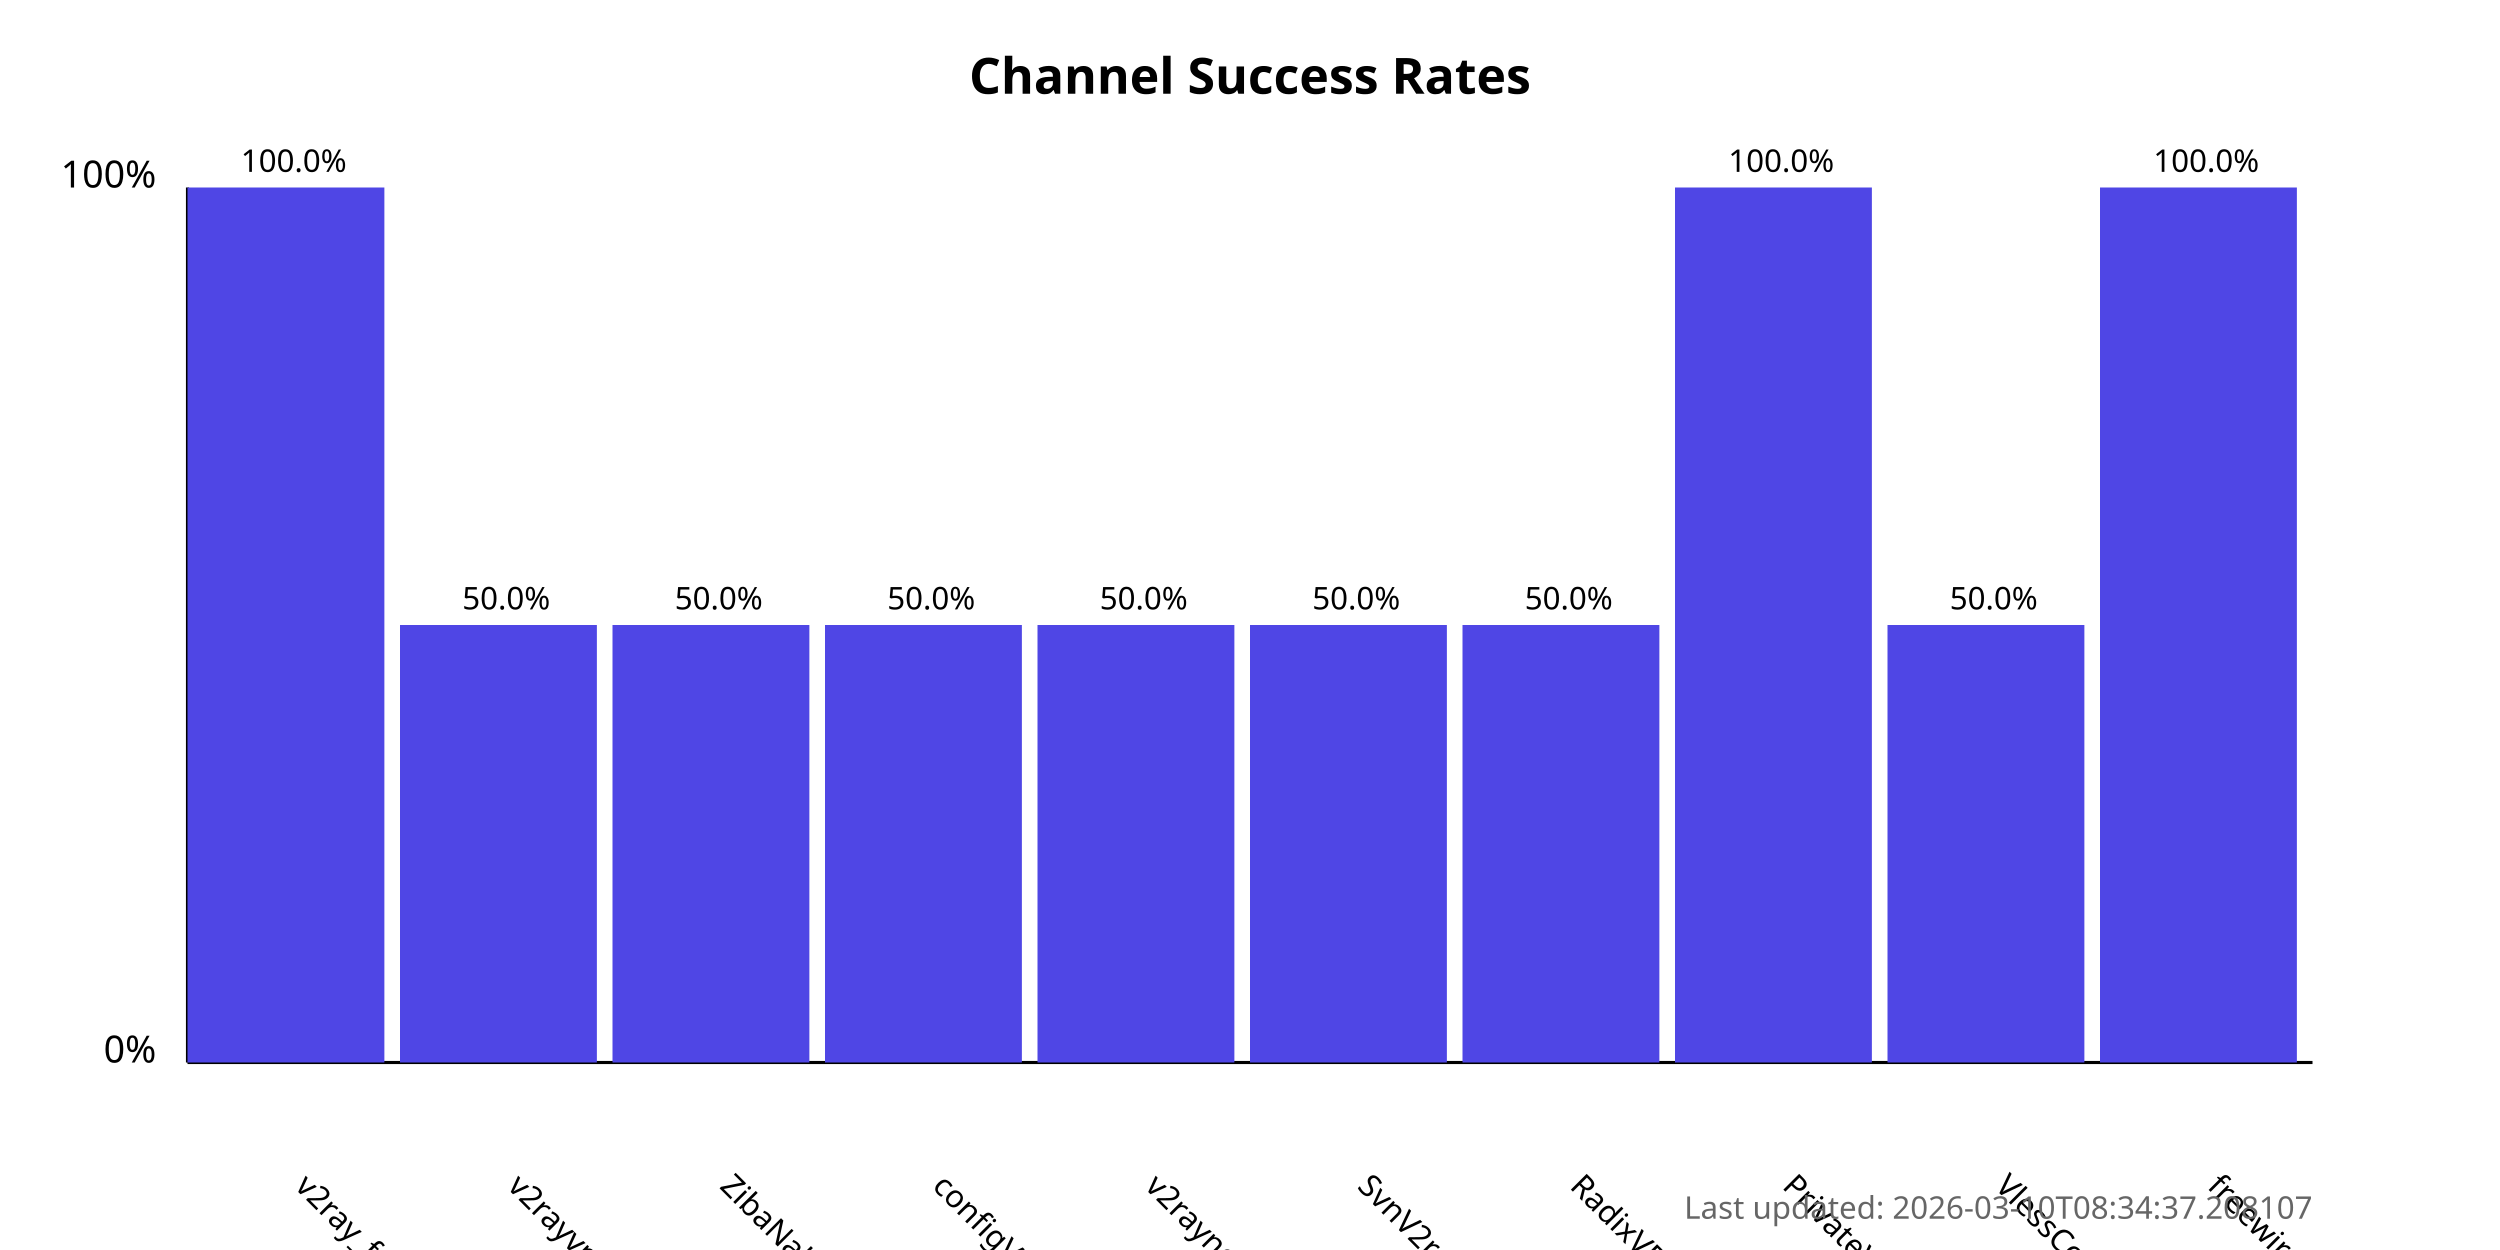
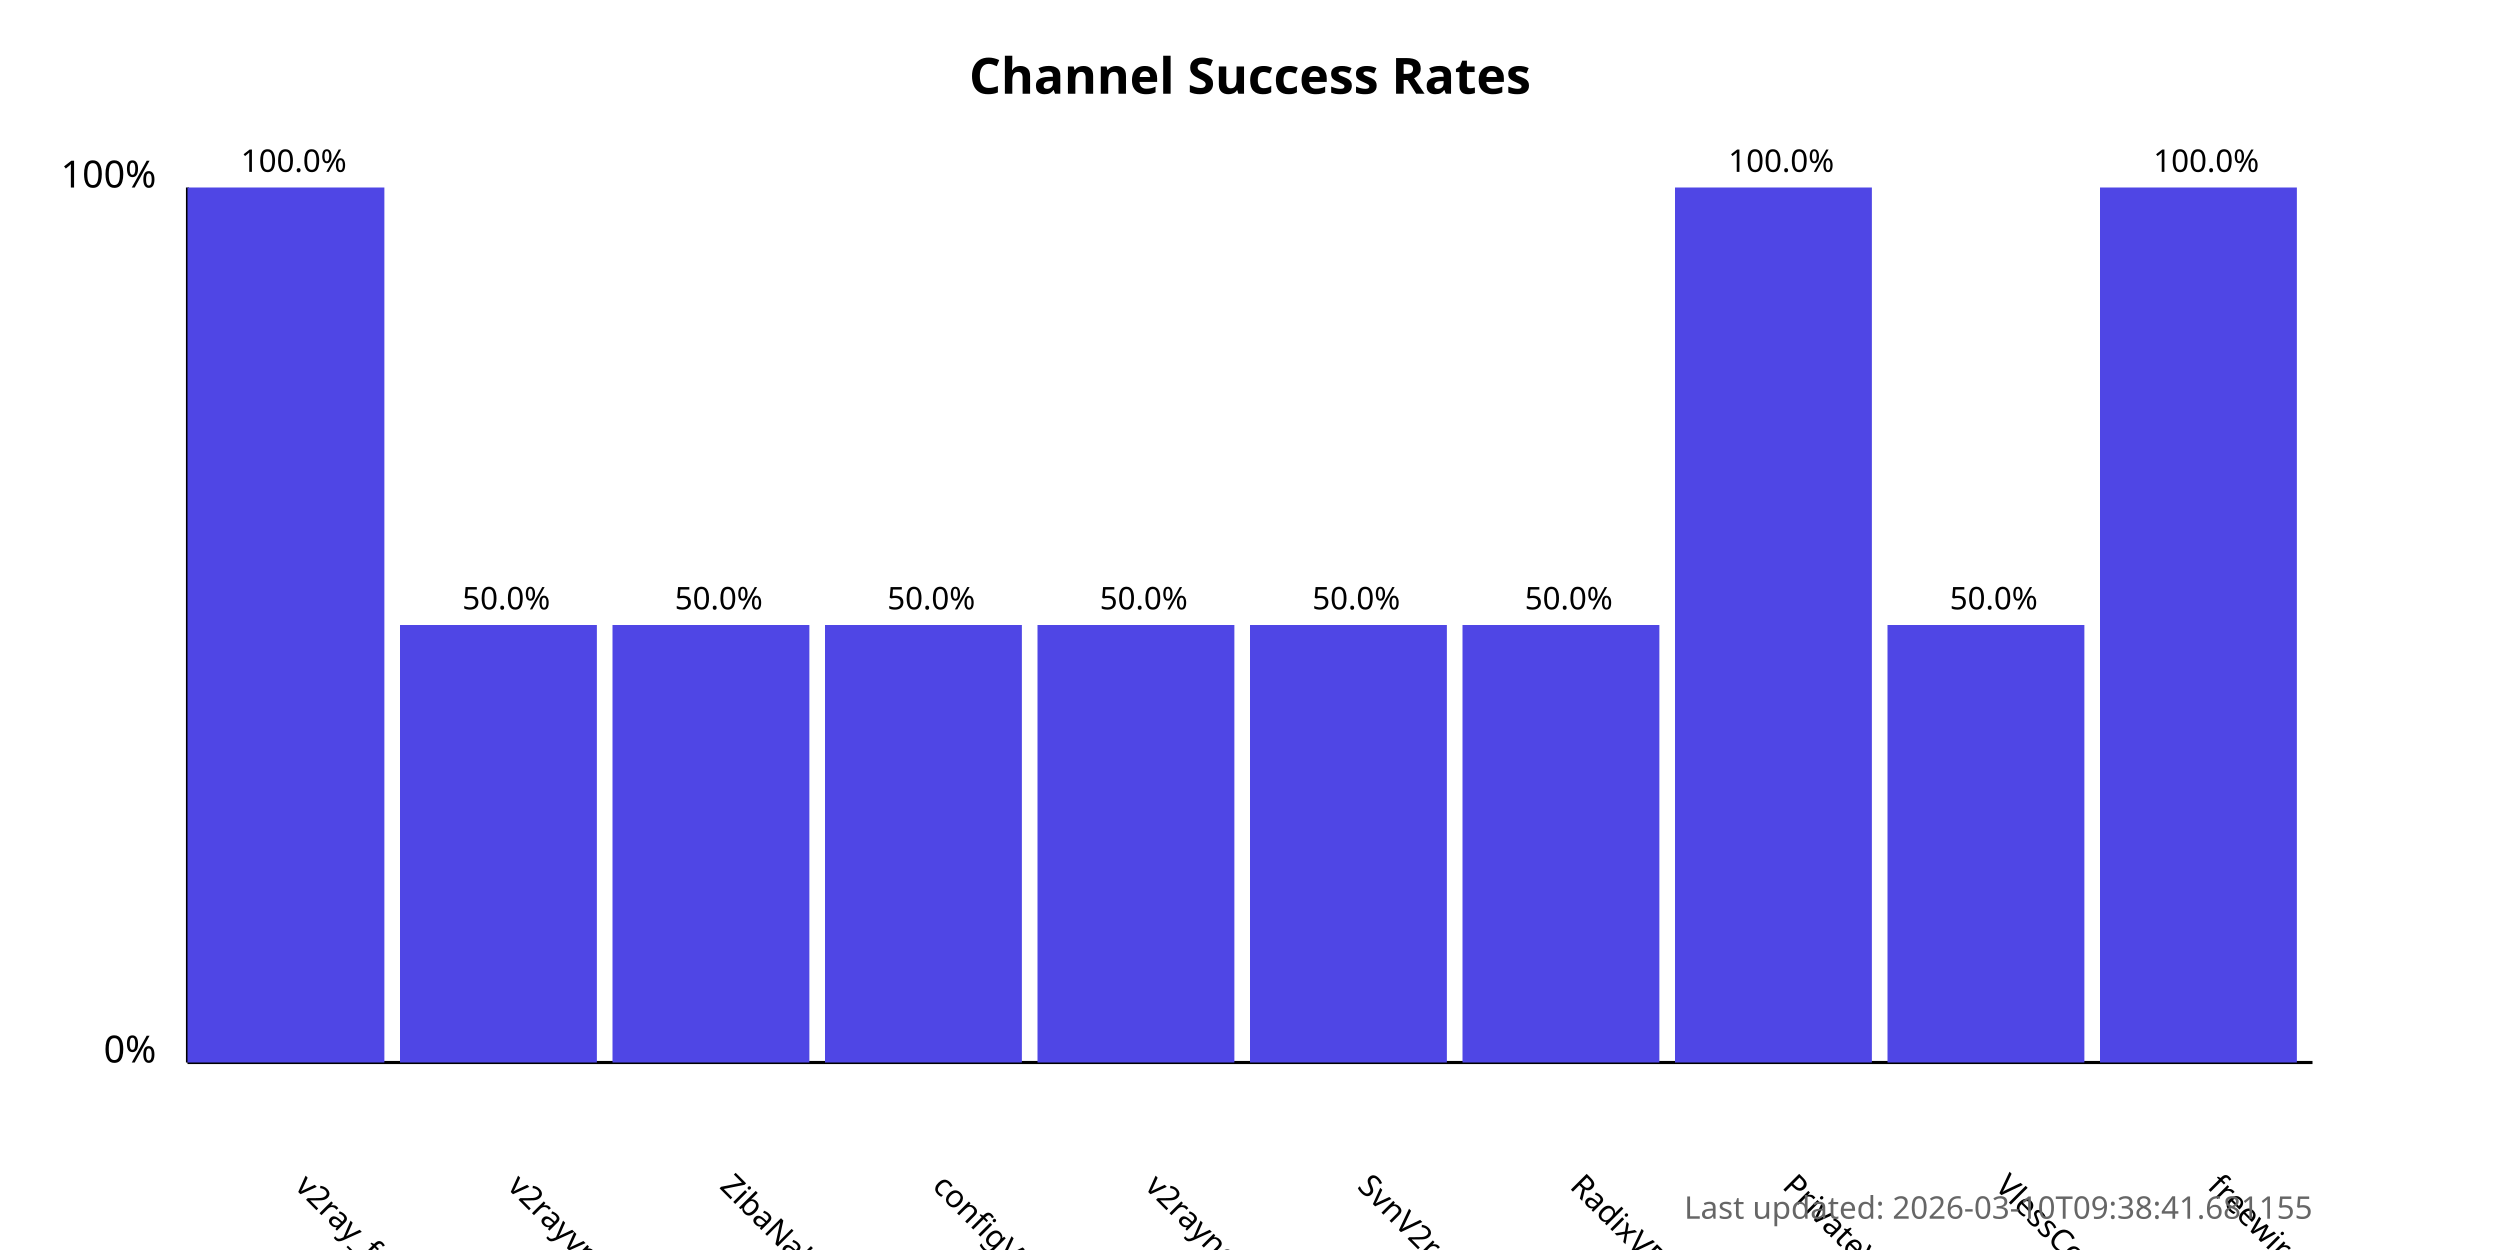
<svg xmlns="http://www.w3.org/2000/svg" width="800" height="400">
  <style>
            .chart-title { font: bold 16px sans-serif; }
            .axis-label { font: 12px sans-serif; }
            .tick-label { font: 10px sans-serif; }
            .bar { fill: #4f46e5; }
            .bar:hover { fill: #6366f1; }
            .timestamp { font: 10px sans-serif; fill: #666; }
        </style>
  <text x="400.0" y="30" text-anchor="middle" class="chart-title">
            Channel Success Rates
        </text>
  <line x1="60" y1="340" x2="60" y2="60" stroke="black" stroke-width="1" />
  <line x1="60" y1="340" x2="740" y2="340" stroke="black" stroke-width="1" />
  <text x="50" y="340" text-anchor="end" class="axis-label">0%</text>
  <text x="50" y="60" text-anchor="end" class="axis-label">100%</text>
  <g>
    <rect x="60" y="60.0" width="63.0" height="280.0" class="bar" />
    <text x="94.0" y="380" transform="rotate(45, 94.0, 380)" text-anchor="start" class="tick-label">
                v2ray_free_conf
            </text>
    <text x="94.0" y="55.0" text-anchor="middle" class="tick-label">
                100.0%
            </text>
  </g>
  <g>
    <rect x="128.0" y="200.0" width="63.0" height="140.0" class="bar" />
    <text x="162.0" y="380" transform="rotate(45, 162.0, 380)" text-anchor="start" class="tick-label">
                v2rayvpno
            </text>
    <text x="162.0" y="195.0" text-anchor="middle" class="tick-label">
                50.0%
            </text>
  </g>
  <g>
    <rect x="196.0" y="200.0" width="63.0" height="140.0" class="bar" />
    <text x="230.0" y="380" transform="rotate(45, 230.0, 380)" text-anchor="start" class="tick-label">
                ZibaNabz
            </text>
    <text x="230.0" y="195.0" text-anchor="middle" class="tick-label">
                50.0%
            </text>
  </g>
  <g>
    <rect x="264.0" y="200.0" width="63.0" height="140.0" class="bar" />
    <text x="298.0" y="380" transform="rotate(45, 298.0, 380)" text-anchor="start" class="tick-label">
                configV2rayForFree
            </text>
    <text x="298.0" y="195.0" text-anchor="middle" class="tick-label">
                50.0%
            </text>
  </g>
  <g>
    <rect x="332.0" y="200.0" width="63.0" height="140.0" class="bar" />
    <text x="366.0" y="380" transform="rotate(45, 366.0, 380)" text-anchor="start" class="tick-label">
                v2rayngvpn
            </text>
    <text x="366.0" y="195.0" text-anchor="middle" class="tick-label">
                50.0%
            </text>
  </g>
  <g>
    <rect x="400.0" y="200.0" width="63.0" height="140.0" class="bar" />
    <text x="434.0" y="380" transform="rotate(45, 434.0, 380)" text-anchor="start" class="tick-label">
                SvnV2ray
            </text>
    <text x="434.0" y="195.0" text-anchor="middle" class="tick-label">
                50.0%
            </text>
  </g>
  <g>
    <rect x="468.0" y="200.0" width="63.0" height="140.0" class="bar" />
    <text x="502.0" y="380" transform="rotate(45, 502.0, 380)" text-anchor="start" class="tick-label">
                RadixVPN
            </text>
    <text x="502.0" y="195.0" text-anchor="middle" class="tick-label">
                50.0%
            </text>
  </g>
  <g>
    <rect x="536.0" y="60.0" width="63.0" height="280.0" class="bar" />
    <text x="570.0" y="380" transform="rotate(45, 570.0, 380)" text-anchor="start" class="tick-label">
                PrivateVPNs
            </text>
    <text x="570.0" y="55.0" text-anchor="middle" class="tick-label">
                100.0%
            </text>
  </g>
  <g>
    <rect x="604.0" y="200.0" width="63.0" height="140.0" class="bar" />
    <text x="638.0" y="380" transform="rotate(45, 638.0, 380)" text-anchor="start" class="tick-label">
                VlessConfig
            </text>
    <text x="638.0" y="195.0" text-anchor="middle" class="tick-label">
                50.0%
            </text>
  </g>
  <g>
    <rect x="672.0" y="60.0" width="63.0" height="280.0" class="bar" />
    <text x="706.0" y="380" transform="rotate(45, 706.0, 380)" text-anchor="start" class="tick-label">
                freewireguard
            </text>
    <text x="706.0" y="55.0" text-anchor="middle" class="tick-label">
                100.0%
            </text>
  </g>
  <text x="740" y="390" text-anchor="end" class="timestamp">
-             Last updated: 2026-03-10T08:34:37.208107
+             Last updated: 2026-03-10T09:38:41.681155
        </text>
</svg>
